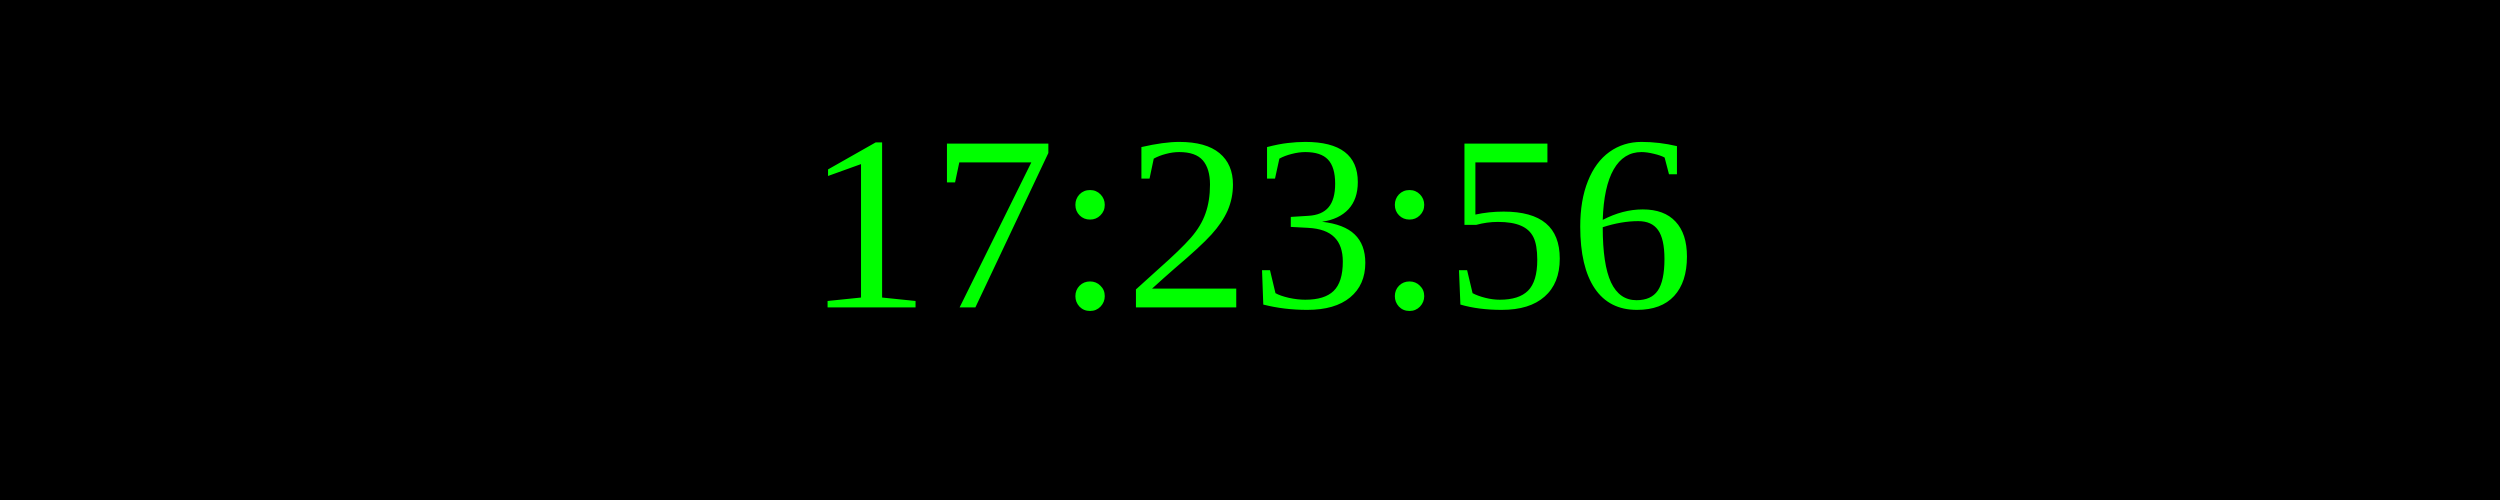
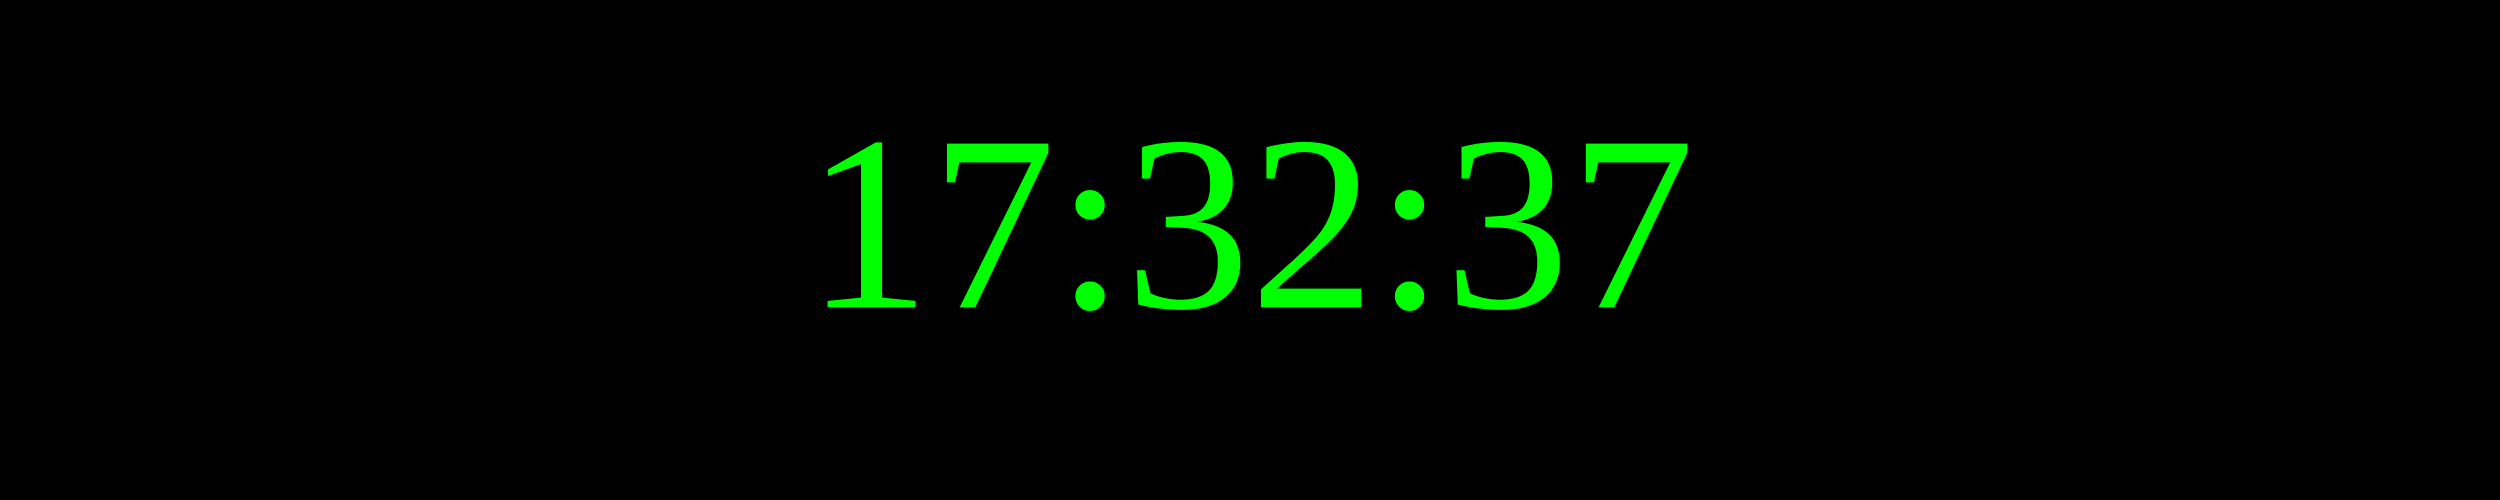
<svg xmlns="http://www.w3.org/2000/svg" width="250" height="50">
  <rect width="100%" height="100%" fill="black" />
  <text x="50%" y="50%" font-size="25" fill="lime" text-anchor="middle" dominant-baseline="middle">
- 17:23:56
+ 17:32:37
</text>
</svg>
